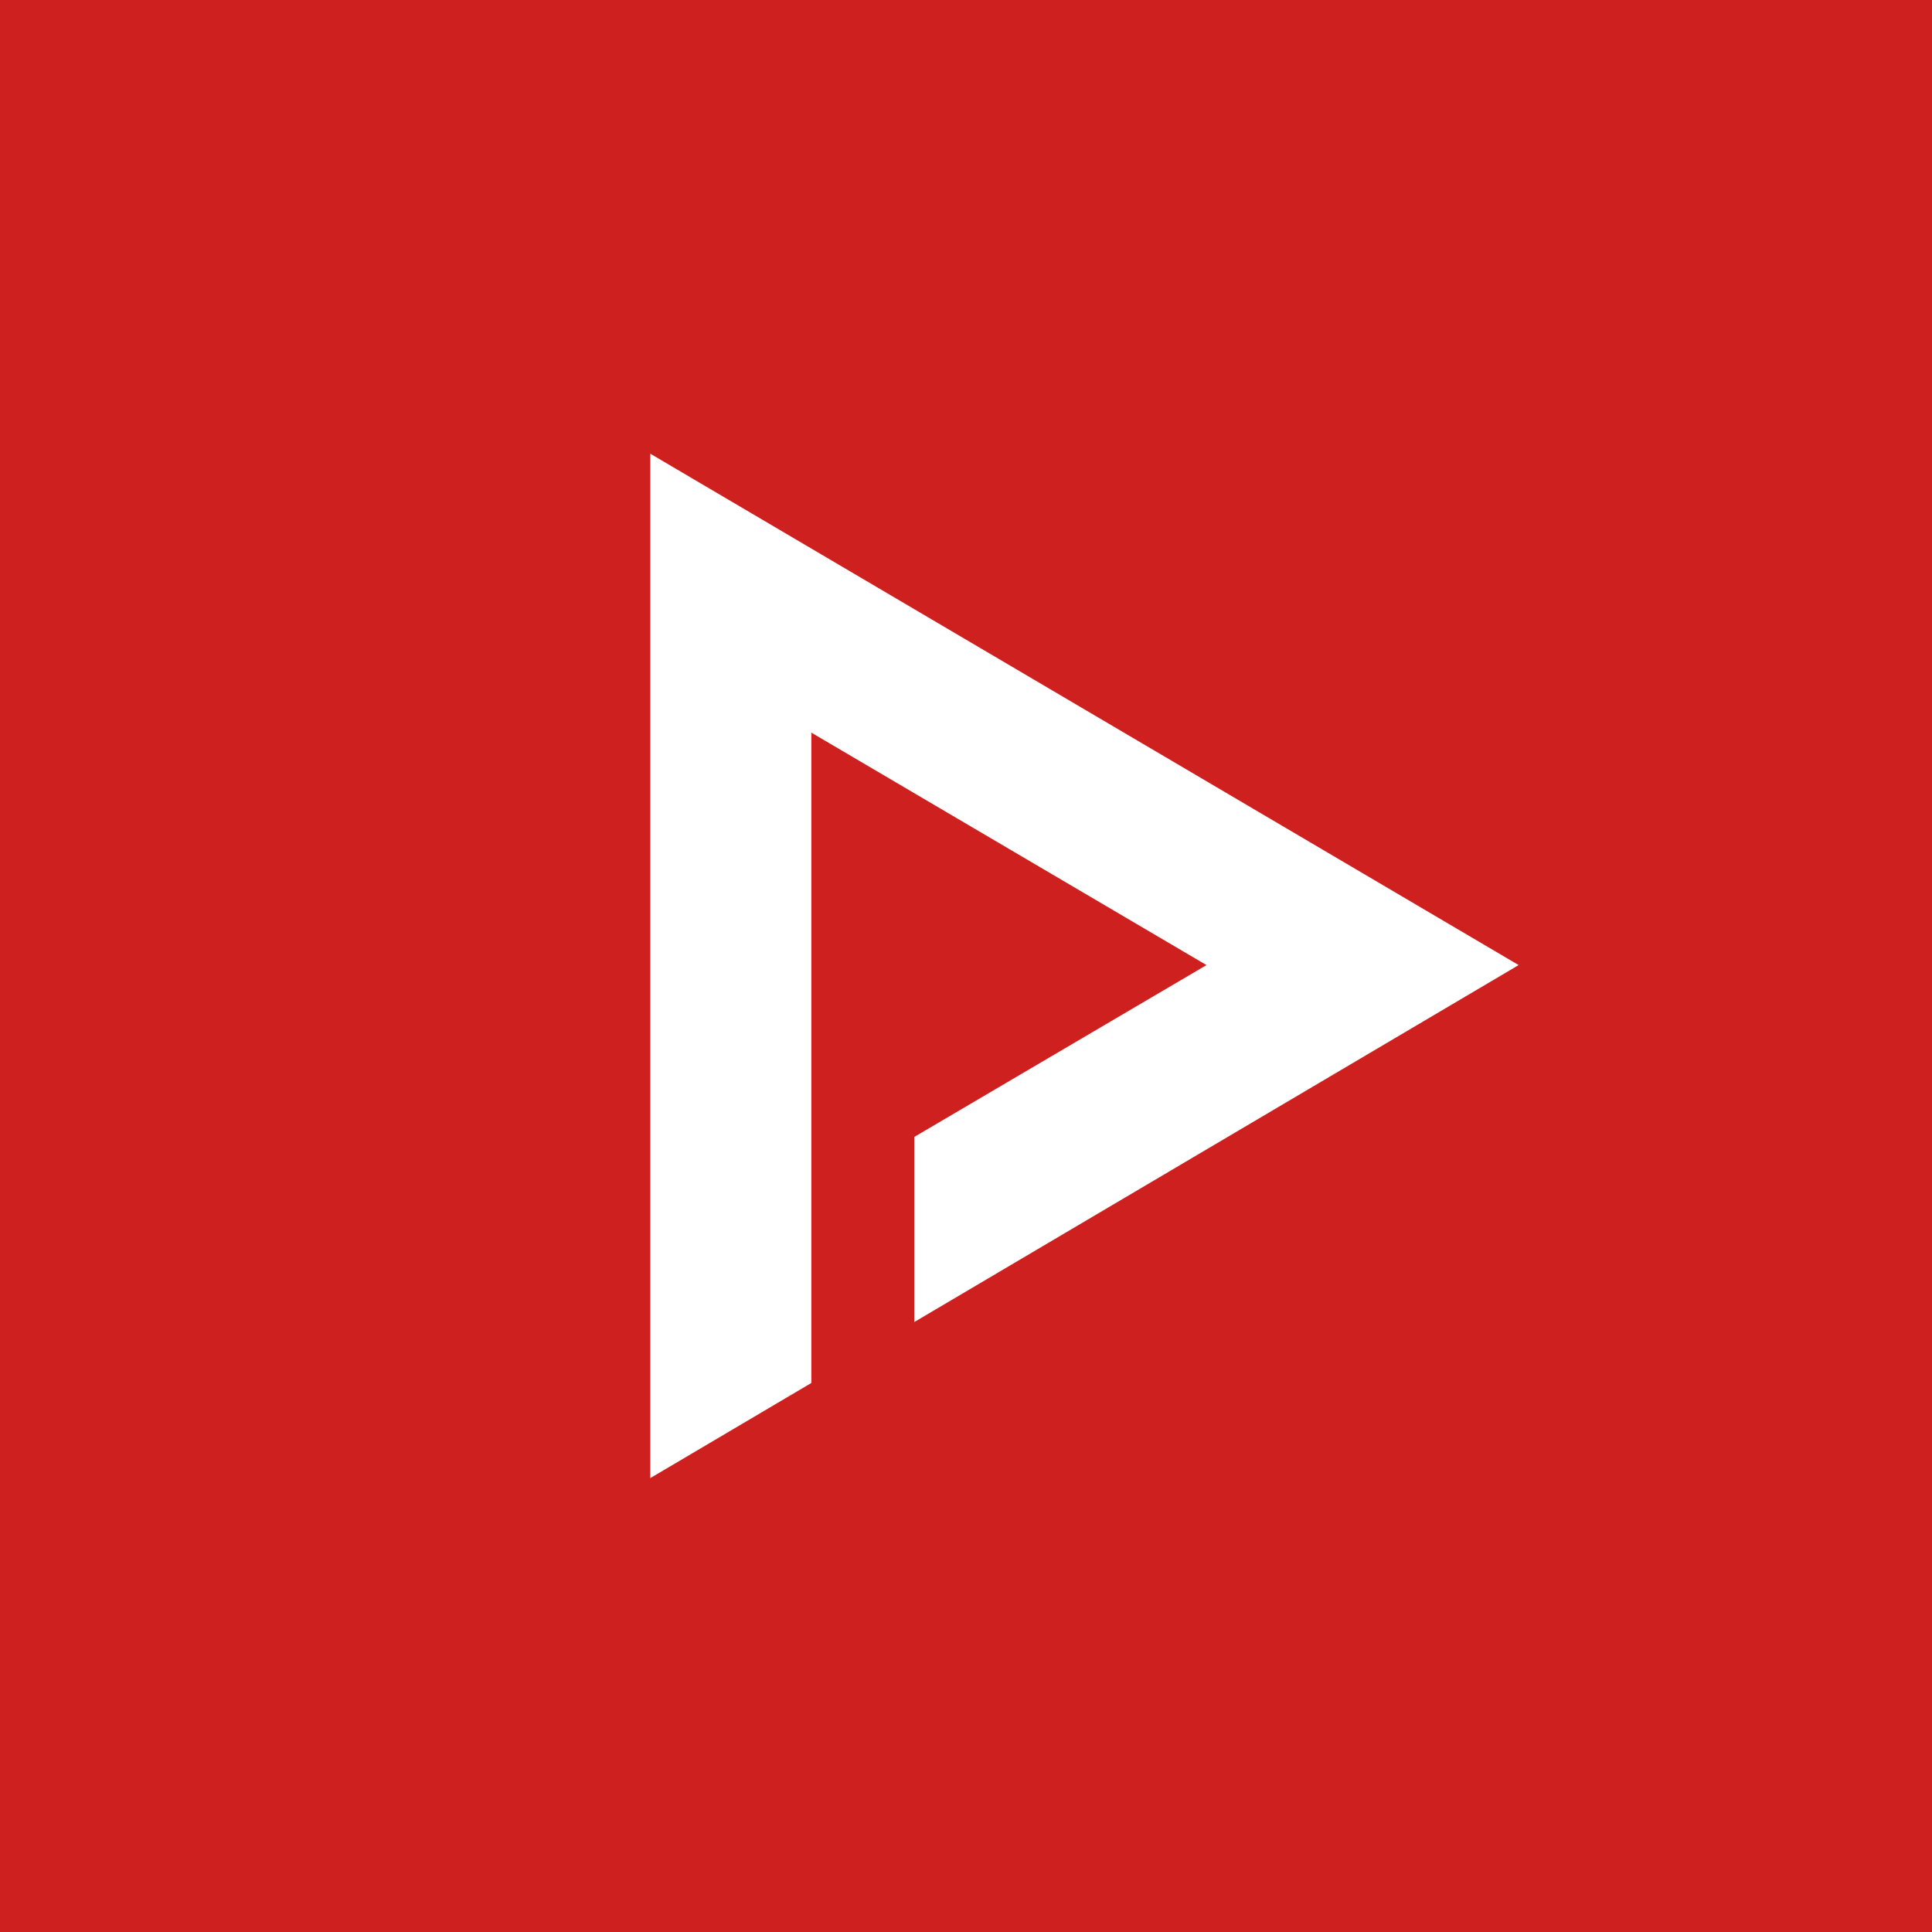
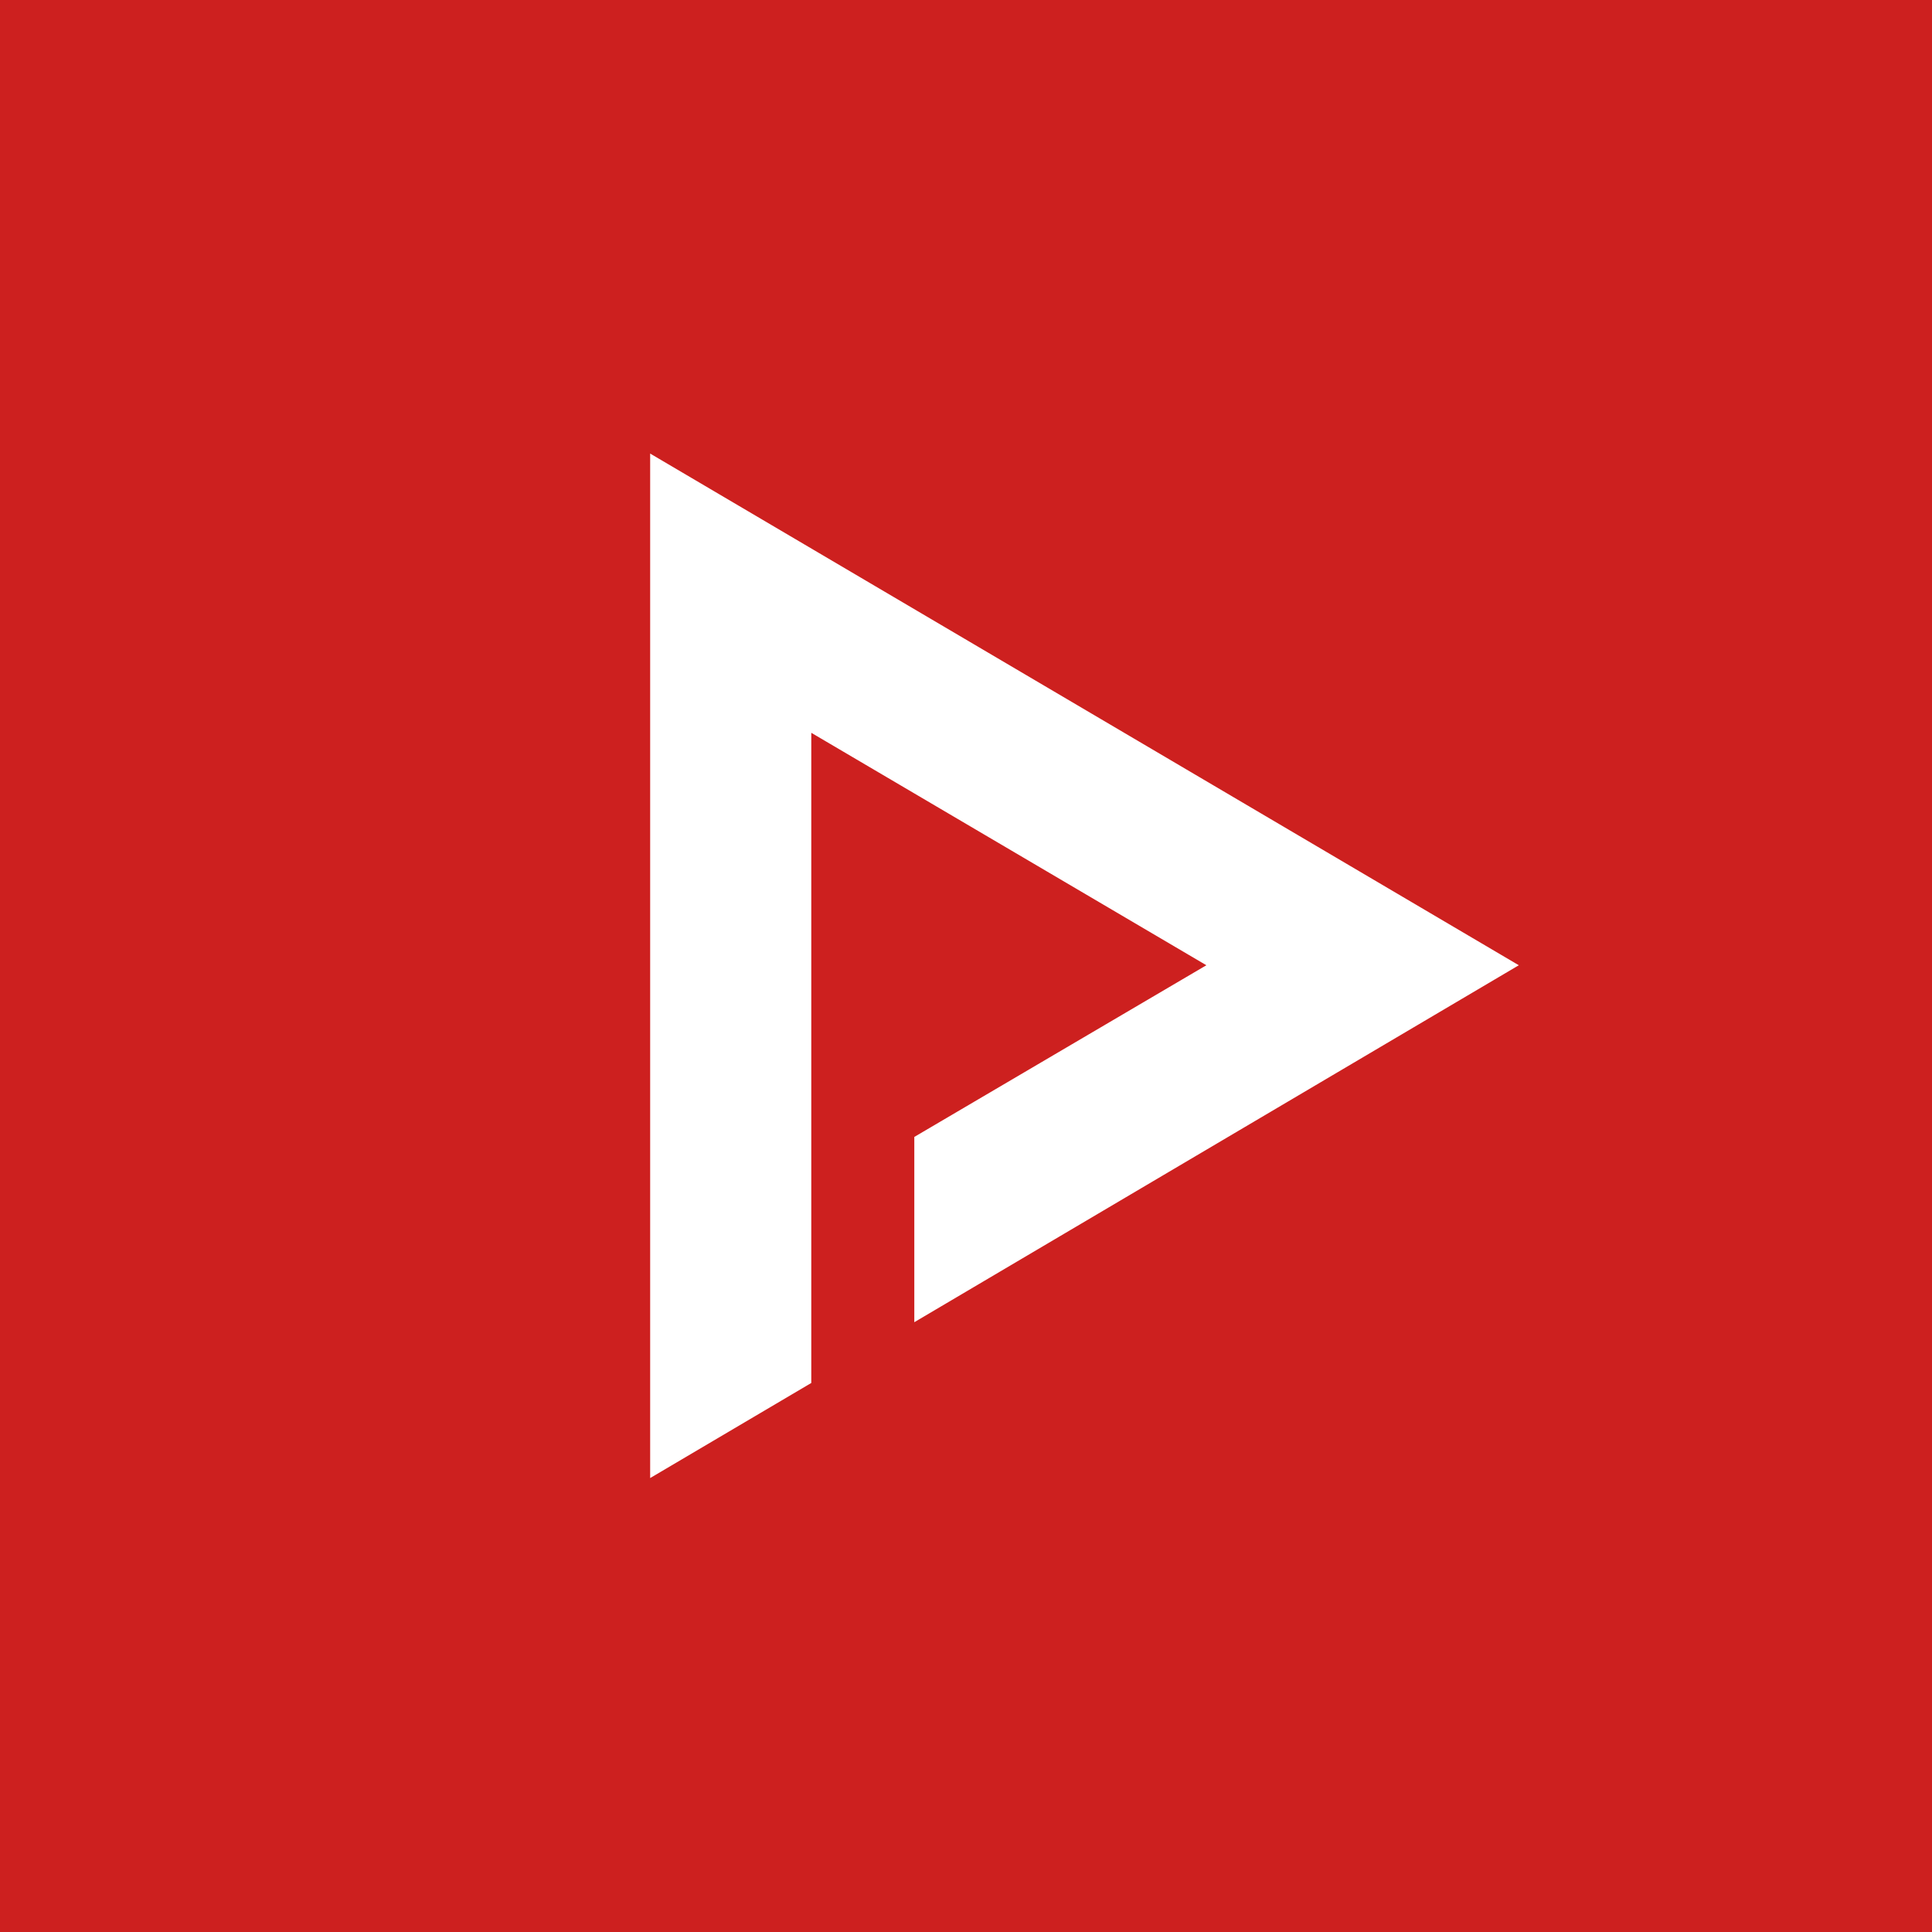
<svg xmlns="http://www.w3.org/2000/svg" aria-label="NewPipe" role="img" viewBox="0 0 512 512">
  <path d="m0 0H512V512H0" fill="#CD201F" />
-   <path d="M52.3,30.8L0,0L0,61.7L9.7,55.97L9.7,16.8L33.5,30.8L15.9,41.15L15.9,52.3z" fill="#fff" transform="matrix(4.4,0,0,4.4,172.334,120.235)" />
+   <path d="M402.5 255.8 172.3 120.2 172.3 391.7 215 366.5 215 194.2 319.7 255.8 242.3 301.3 242.3 350.4z" fill="#fff" />
</svg>
